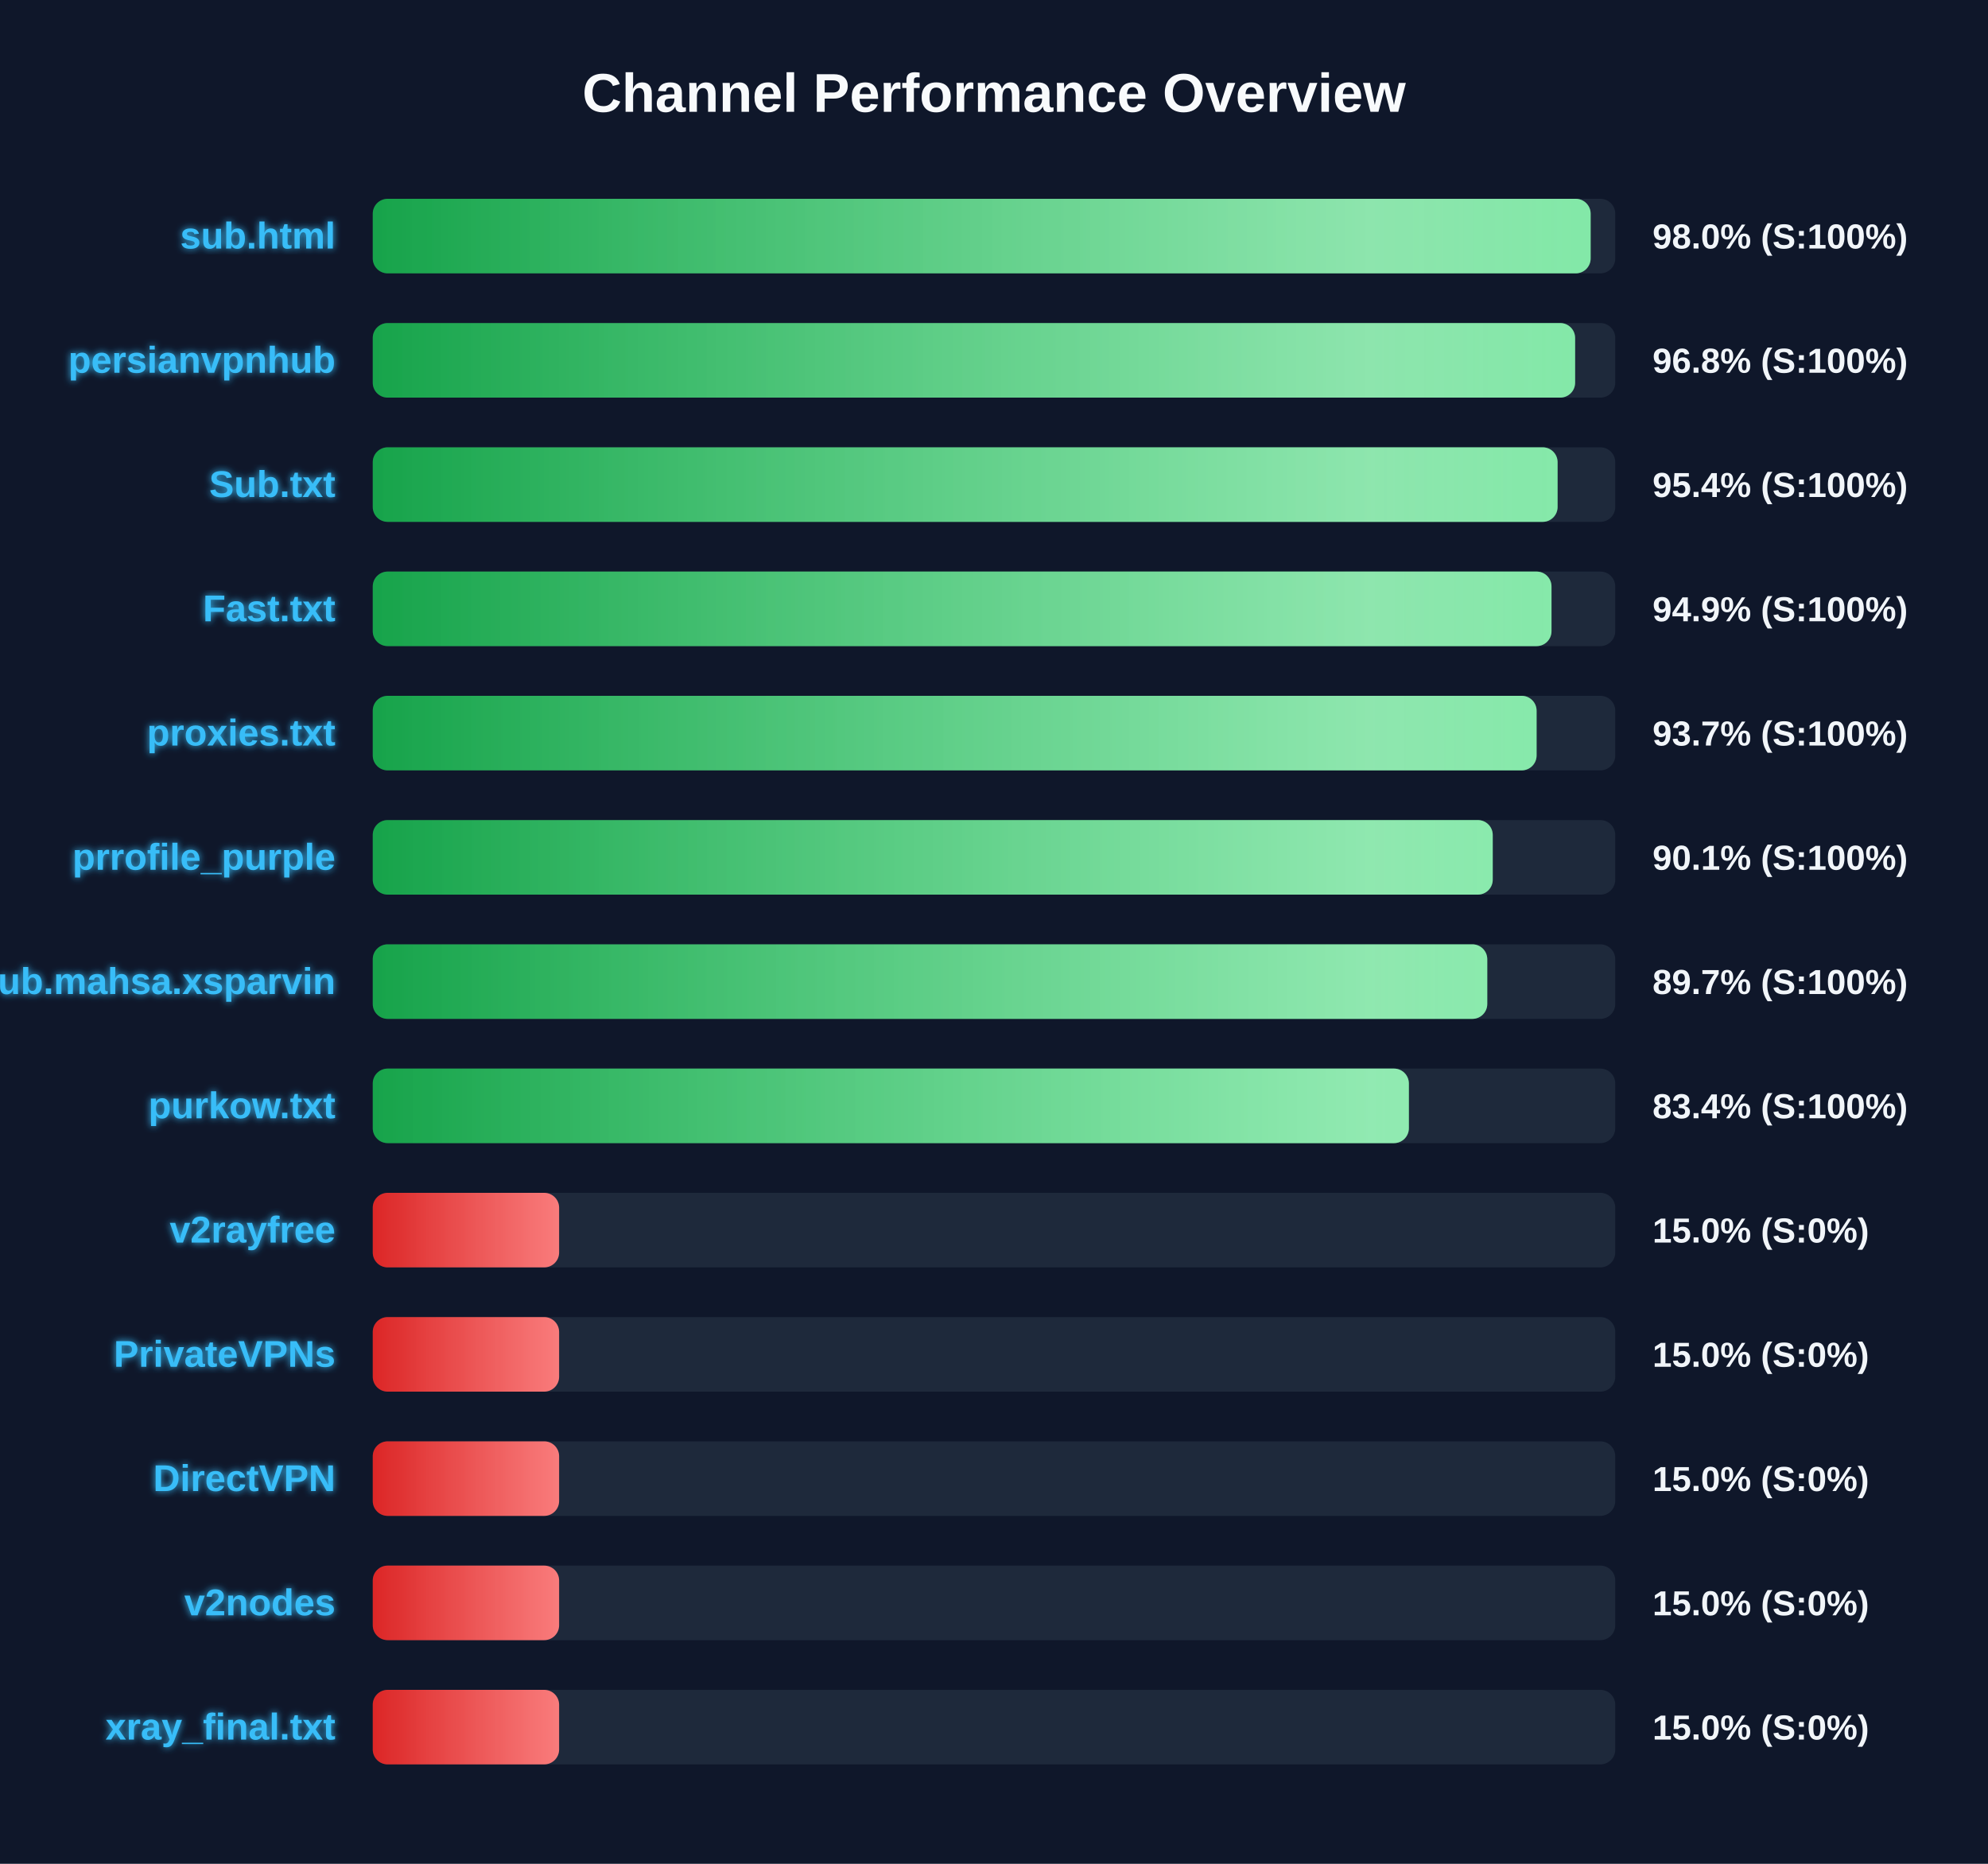
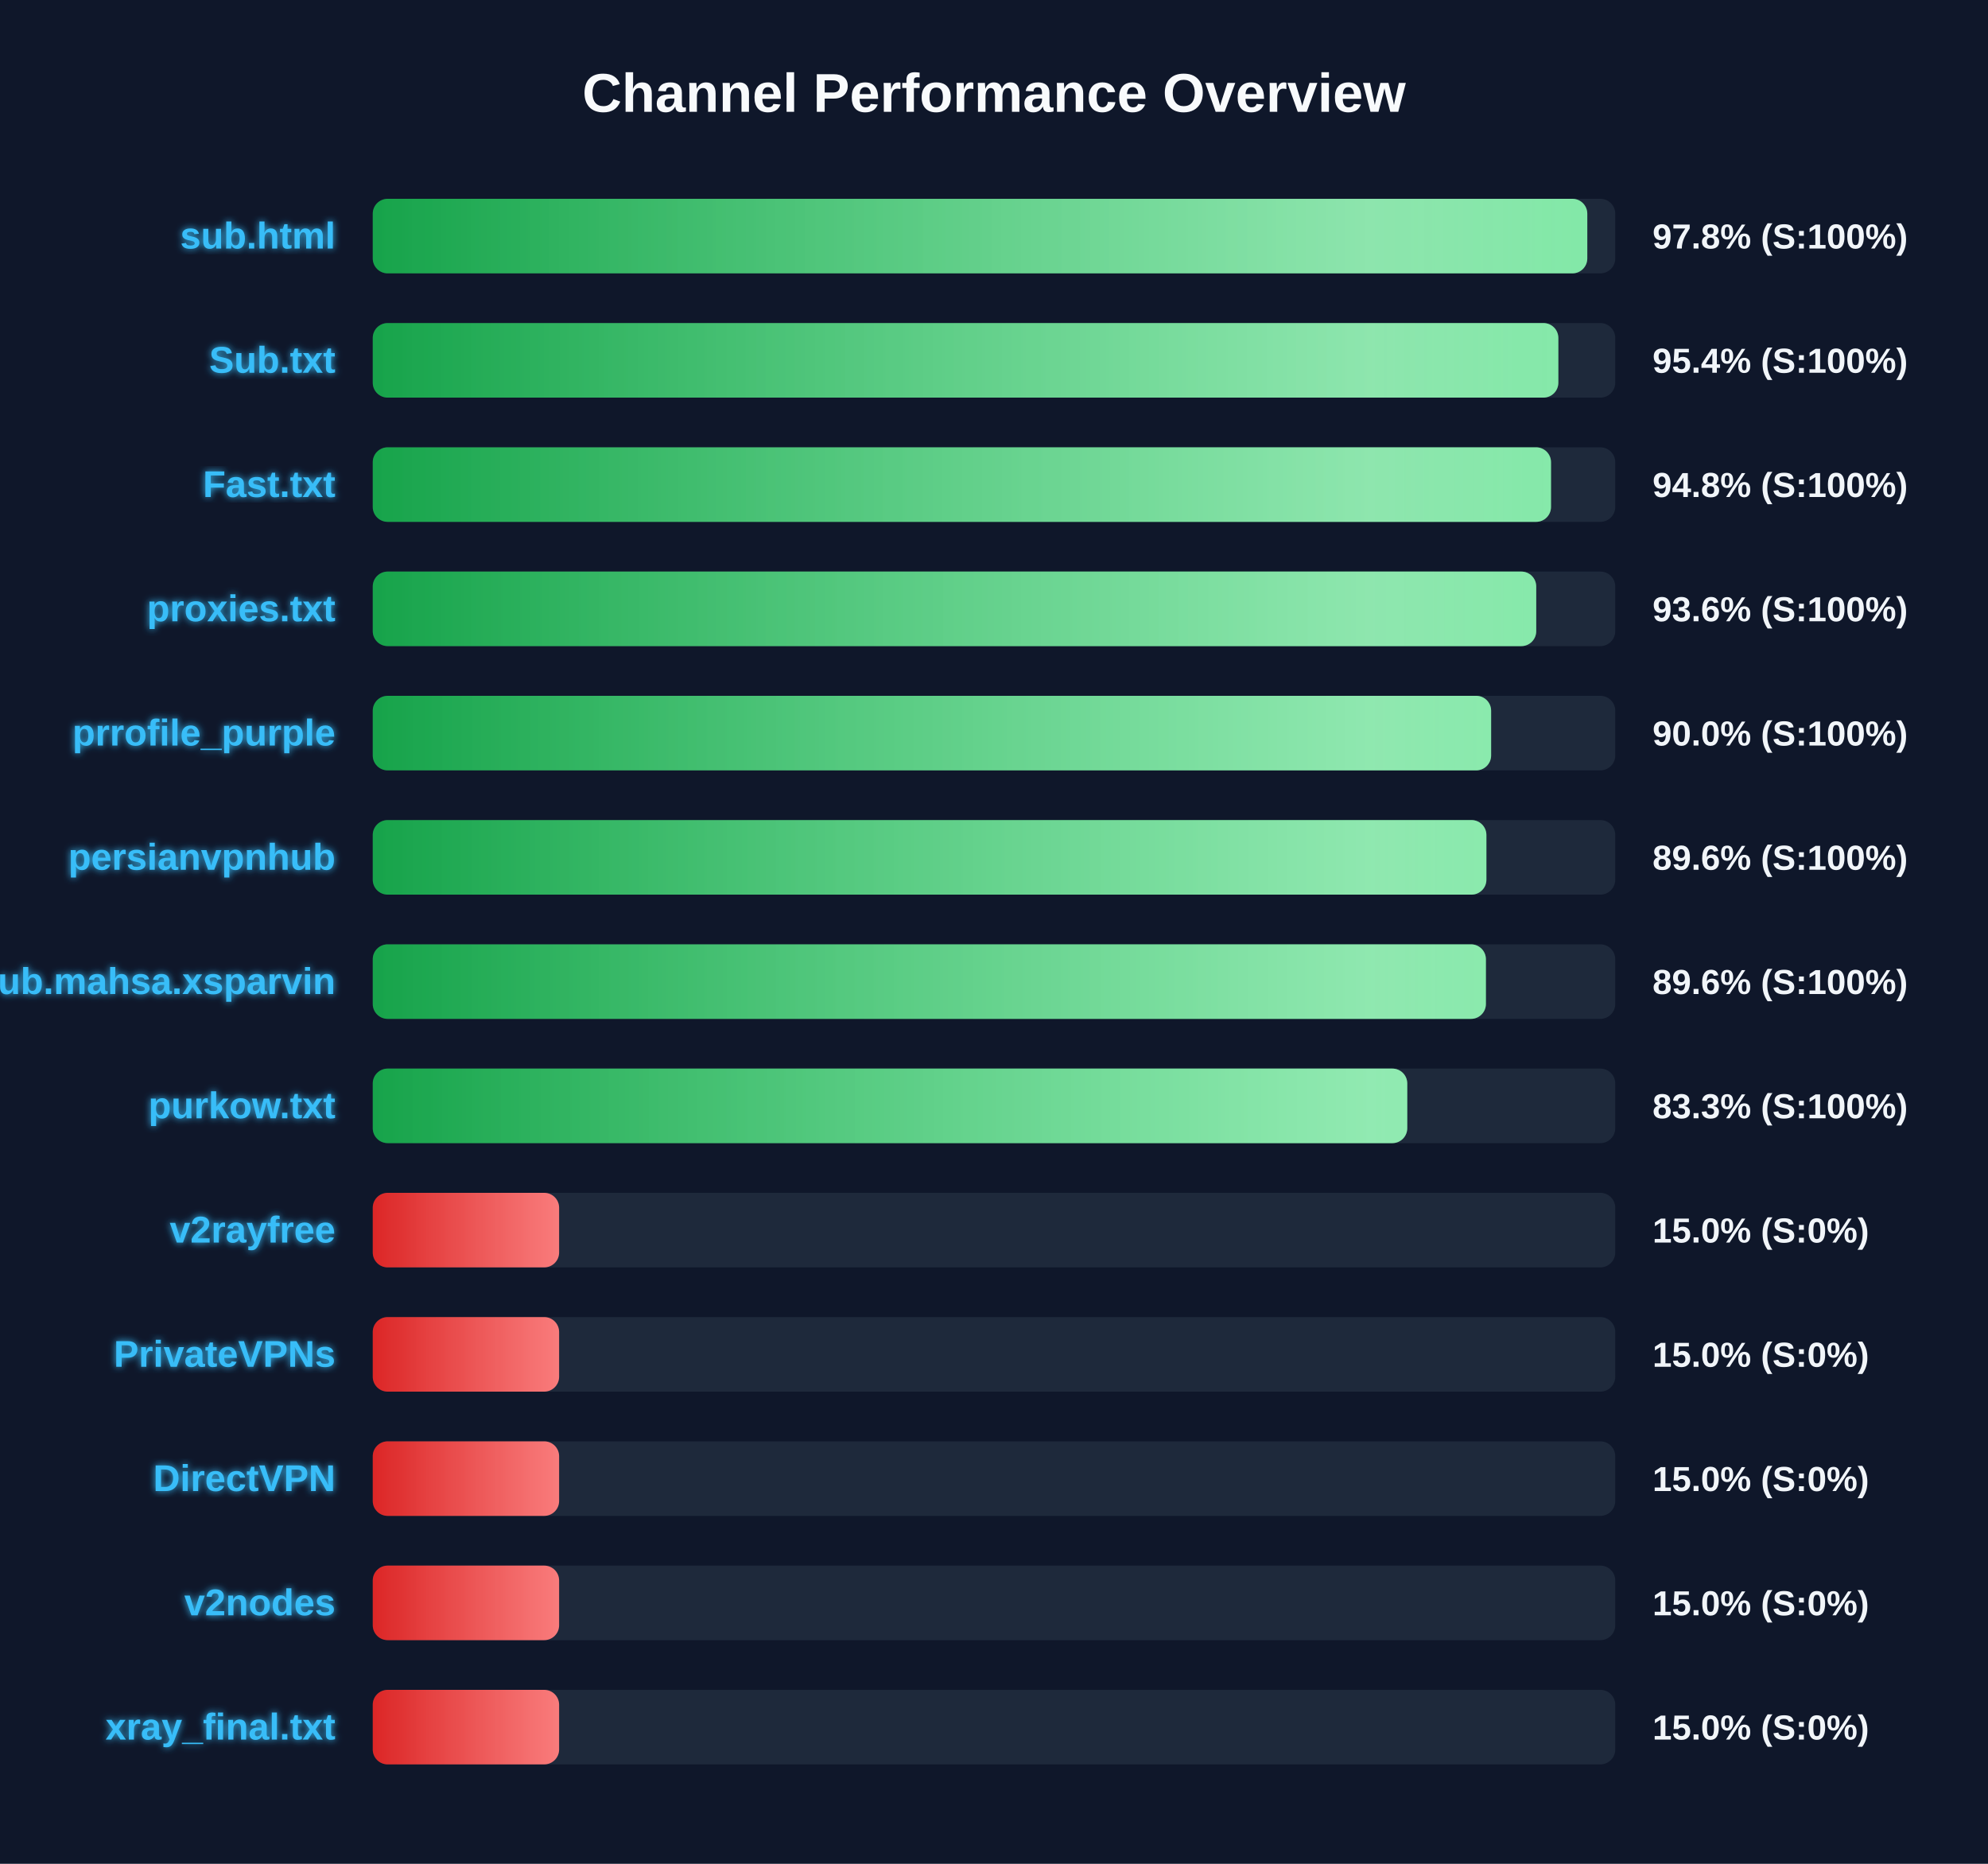
<svg xmlns="http://www.w3.org/2000/svg" width="800" height="750" version="1.1">
  <defs>
    <linearGradient id="grad-green" x1="0%" y1="0%" x2="100%" y2="0%">
      <stop offset="0%" stop-color="#16a34a" />
      <stop offset="100%" stop-color="#4ade80" />
    </linearGradient>
    <linearGradient id="grad-yellow" x1="0%" y1="0%" x2="100%" y2="0%">
      <stop offset="0%" stop-color="#ca8a04" />
      <stop offset="100%" stop-color="#fde047" />
    </linearGradient>
    <linearGradient id="grad-red" x1="0%" y1="0%" x2="100%" y2="0%">
      <stop offset="0%" stop-color="#dc2626" />
      <stop offset="100%" stop-color="#f87171" />
    </linearGradient>
    <linearGradient id="shimmer" x1="0%" y1="0%" x2="100%" y2="0%">
      <stop offset="0%" stop-color="rgba(255,255,255,0)" />
      <stop offset="50%" stop-color="rgba(255,255,255,0.4)" />
      <stop offset="100%" stop-color="rgba(255,255,255,0)" />
    </linearGradient>
    <filter id="glow" x="-20%" y="-20%" width="140%" height="140%">
      <feGaussianBlur stdDeviation="1.5" result="blur" />
      <feComposite in="SourceGraphic" in2="blur" operator="over" />
    </filter>
  </defs>
  <style>
        .bg-rect { fill: #0f172a; }
        .title { font: bold 22px 'Segoe UI', Arial, sans-serif; fill: #f8fafc; }
        .row { font: bold 15px 'Segoe UI', Arial, sans-serif; fill: #38bdf8; filter: url(#glow); }
        .score { font: bold 14px 'Segoe UI', Arial, sans-serif; fill: #f1f5f9; }
        @keyframes shimmer-anim {
            0% { transform: translateX(-100%); }
            100% { transform: translateX(200%); }
        }
        .shimmer-rect {
            animation: shimmer-anim 2.5s infinite linear;
        }
    </style>
  <rect width="100%" height="100%" class="bg-rect" />
  <text x="400" y="45" text-anchor="middle" class="title">Channel Performance Overview</text>
  <rect x="150" y="80" width="500" height="30" fill="#1e293b" rx="6" />
  <clipPath id="clip-0">
-     <rect x="150" y="80" width="490.1" height="30" rx="6" />
+     <rect x="150" y="80" width="488.75" height="30" rx="6" />
  </clipPath>
-   <rect x="150" y="80" width="490.1" height="30" fill="url(#grad-green)" rx="6" />
+   <rect x="150" y="80" width="488.75" height="30" fill="url(#grad-green)" rx="6" />
  <g clip-path="url(#clip-0)">
    <rect x="150" y="80" width="100%" height="30" fill="url(#shimmer)" class="shimmer-rect" />
  </g>
  <text x="135" y="100" text-anchor="end" class="row">sub.html</text>
-   <text x="665" y="100" text-anchor="start" class="score">98.0% (S:100%)</text>
+   <text x="665" y="100" text-anchor="start" class="score">97.8% (S:100%)</text>
  <rect x="150" y="130" width="500" height="30" fill="#1e293b" rx="6" />
  <clipPath id="clip-1">
-     <rect x="150" y="130" width="483.85" height="30" rx="6" />
+     <rect x="150" y="130" width="477.1" height="30" rx="6" />
  </clipPath>
-   <rect x="150" y="130" width="483.85" height="30" fill="url(#grad-green)" rx="6" />
+   <rect x="150" y="130" width="477.1" height="30" fill="url(#grad-green)" rx="6" />
  <g clip-path="url(#clip-1)">
    <rect x="150" y="130" width="100%" height="30" fill="url(#shimmer)" class="shimmer-rect" />
  </g>
-   <text x="135" y="150" text-anchor="end" class="row">persianvpnhub</text>
-   <text x="665" y="150" text-anchor="start" class="score">96.8% (S:100%)</text>
+   <text x="135" y="150" text-anchor="end" class="row">Sub.txt</text>
+   <text x="665" y="150" text-anchor="start" class="score">95.4% (S:100%)</text>
  <rect x="150" y="180" width="500" height="30" fill="#1e293b" rx="6" />
  <clipPath id="clip-2">
-     <rect x="150" y="180" width="476.8" height="30" rx="6" />
+     <rect x="150" y="180" width="474.15" height="30" rx="6" />
  </clipPath>
-   <rect x="150" y="180" width="476.8" height="30" fill="url(#grad-green)" rx="6" />
+   <rect x="150" y="180" width="474.15" height="30" fill="url(#grad-green)" rx="6" />
  <g clip-path="url(#clip-2)">
    <rect x="150" y="180" width="100%" height="30" fill="url(#shimmer)" class="shimmer-rect" />
  </g>
-   <text x="135" y="200" text-anchor="end" class="row">Sub.txt</text>
-   <text x="665" y="200" text-anchor="start" class="score">95.4% (S:100%)</text>
+   <text x="135" y="200" text-anchor="end" class="row">Fast.txt</text>
+   <text x="665" y="200" text-anchor="start" class="score">94.8% (S:100%)</text>
  <rect x="150" y="230" width="500" height="30" fill="#1e293b" rx="6" />
  <clipPath id="clip-3">
-     <rect x="150" y="230" width="474.35" height="30" rx="6" />
+     <rect x="150" y="230" width="468.2" height="30" rx="6" />
  </clipPath>
-   <rect x="150" y="230" width="474.35" height="30" fill="url(#grad-green)" rx="6" />
+   <rect x="150" y="230" width="468.2" height="30" fill="url(#grad-green)" rx="6" />
  <g clip-path="url(#clip-3)">
    <rect x="150" y="230" width="100%" height="30" fill="url(#shimmer)" class="shimmer-rect" />
  </g>
-   <text x="135" y="250" text-anchor="end" class="row">Fast.txt</text>
-   <text x="665" y="250" text-anchor="start" class="score">94.9% (S:100%)</text>
+   <text x="135" y="250" text-anchor="end" class="row">proxies.txt</text>
+   <text x="665" y="250" text-anchor="start" class="score">93.6% (S:100%)</text>
  <rect x="150" y="280" width="500" height="30" fill="#1e293b" rx="6" />
  <clipPath id="clip-4">
-     <rect x="150" y="280" width="468.35" height="30" rx="6" />
+     <rect x="150" y="280" width="450.05" height="30" rx="6" />
  </clipPath>
-   <rect x="150" y="280" width="468.35" height="30" fill="url(#grad-green)" rx="6" />
+   <rect x="150" y="280" width="450.05" height="30" fill="url(#grad-green)" rx="6" />
  <g clip-path="url(#clip-4)">
    <rect x="150" y="280" width="100%" height="30" fill="url(#shimmer)" class="shimmer-rect" />
  </g>
-   <text x="135" y="300" text-anchor="end" class="row">proxies.txt</text>
-   <text x="665" y="300" text-anchor="start" class="score">93.7% (S:100%)</text>
+   <text x="135" y="300" text-anchor="end" class="row">prrofile_purple</text>
+   <text x="665" y="300" text-anchor="start" class="score">90.0% (S:100%)</text>
  <rect x="150" y="330" width="500" height="30" fill="#1e293b" rx="6" />
  <clipPath id="clip-5">
-     <rect x="150" y="330" width="450.7" height="30" rx="6" />
+     <rect x="150" y="330" width="448.15" height="30" rx="6" />
  </clipPath>
-   <rect x="150" y="330" width="450.7" height="30" fill="url(#grad-green)" rx="6" />
+   <rect x="150" y="330" width="448.15" height="30" fill="url(#grad-green)" rx="6" />
  <g clip-path="url(#clip-5)">
    <rect x="150" y="330" width="100%" height="30" fill="url(#shimmer)" class="shimmer-rect" />
  </g>
-   <text x="135" y="350" text-anchor="end" class="row">prrofile_purple</text>
-   <text x="665" y="350" text-anchor="start" class="score">90.1% (S:100%)</text>
+   <text x="135" y="350" text-anchor="end" class="row">persianvpnhub</text>
+   <text x="665" y="350" text-anchor="start" class="score">89.6% (S:100%)</text>
  <rect x="150" y="380" width="500" height="30" fill="#1e293b" rx="6" />
  <clipPath id="clip-6">
-     <rect x="150" y="380" width="448.5" height="30" rx="6" />
+     <rect x="150" y="380" width="447.95" height="30" rx="6" />
  </clipPath>
-   <rect x="150" y="380" width="448.5" height="30" fill="url(#grad-green)" rx="6" />
+   <rect x="150" y="380" width="447.95" height="30" fill="url(#grad-green)" rx="6" />
  <g clip-path="url(#clip-6)">
    <rect x="150" y="380" width="100%" height="30" fill="url(#shimmer)" class="shimmer-rect" />
  </g>
  <text x="135" y="400" text-anchor="end" class="row">Sub.mahsa.xsparvin</text>
-   <text x="665" y="400" text-anchor="start" class="score">89.7% (S:100%)</text>
+   <text x="665" y="400" text-anchor="start" class="score">89.6% (S:100%)</text>
  <rect x="150" y="430" width="500" height="30" fill="#1e293b" rx="6" />
  <clipPath id="clip-7">
-     <rect x="150" y="430" width="416.95" height="30" rx="6" />
+     <rect x="150" y="430" width="416.3" height="30" rx="6" />
  </clipPath>
-   <rect x="150" y="430" width="416.95" height="30" fill="url(#grad-green)" rx="6" />
+   <rect x="150" y="430" width="416.3" height="30" fill="url(#grad-green)" rx="6" />
  <g clip-path="url(#clip-7)">
    <rect x="150" y="430" width="100%" height="30" fill="url(#shimmer)" class="shimmer-rect" />
  </g>
  <text x="135" y="450" text-anchor="end" class="row">purkow.txt</text>
-   <text x="665" y="450" text-anchor="start" class="score">83.4% (S:100%)</text>
+   <text x="665" y="450" text-anchor="start" class="score">83.3% (S:100%)</text>
  <rect x="150" y="480" width="500" height="30" fill="#1e293b" rx="6" />
  <clipPath id="clip-8">
    <rect x="150" y="480" width="75.0" height="30" rx="6" />
  </clipPath>
  <rect x="150" y="480" width="75.0" height="30" fill="url(#grad-red)" rx="6" />
  <g clip-path="url(#clip-8)">
    <rect x="150" y="480" width="100%" height="30" fill="url(#shimmer)" class="shimmer-rect" />
  </g>
  <text x="135" y="500" text-anchor="end" class="row">v2rayfree</text>
  <text x="665" y="500" text-anchor="start" class="score">15.0% (S:0%)</text>
  <rect x="150" y="530" width="500" height="30" fill="#1e293b" rx="6" />
  <clipPath id="clip-9">
    <rect x="150" y="530" width="75.0" height="30" rx="6" />
  </clipPath>
  <rect x="150" y="530" width="75.0" height="30" fill="url(#grad-red)" rx="6" />
  <g clip-path="url(#clip-9)">
    <rect x="150" y="530" width="100%" height="30" fill="url(#shimmer)" class="shimmer-rect" />
  </g>
  <text x="135" y="550" text-anchor="end" class="row">PrivateVPNs</text>
  <text x="665" y="550" text-anchor="start" class="score">15.0% (S:0%)</text>
  <rect x="150" y="580" width="500" height="30" fill="#1e293b" rx="6" />
  <clipPath id="clip-10">
    <rect x="150" y="580" width="75.0" height="30" rx="6" />
  </clipPath>
  <rect x="150" y="580" width="75.0" height="30" fill="url(#grad-red)" rx="6" />
  <g clip-path="url(#clip-10)">
    <rect x="150" y="580" width="100%" height="30" fill="url(#shimmer)" class="shimmer-rect" />
  </g>
  <text x="135" y="600" text-anchor="end" class="row">DirectVPN</text>
  <text x="665" y="600" text-anchor="start" class="score">15.0% (S:0%)</text>
  <rect x="150" y="630" width="500" height="30" fill="#1e293b" rx="6" />
  <clipPath id="clip-11">
    <rect x="150" y="630" width="75.0" height="30" rx="6" />
  </clipPath>
  <rect x="150" y="630" width="75.0" height="30" fill="url(#grad-red)" rx="6" />
  <g clip-path="url(#clip-11)">
    <rect x="150" y="630" width="100%" height="30" fill="url(#shimmer)" class="shimmer-rect" />
  </g>
  <text x="135" y="650" text-anchor="end" class="row">v2nodes</text>
  <text x="665" y="650" text-anchor="start" class="score">15.0% (S:0%)</text>
  <rect x="150" y="680" width="500" height="30" fill="#1e293b" rx="6" />
  <clipPath id="clip-12">
    <rect x="150" y="680" width="75.0" height="30" rx="6" />
  </clipPath>
  <rect x="150" y="680" width="75.0" height="30" fill="url(#grad-red)" rx="6" />
  <g clip-path="url(#clip-12)">
    <rect x="150" y="680" width="100%" height="30" fill="url(#shimmer)" class="shimmer-rect" />
  </g>
  <text x="135" y="700" text-anchor="end" class="row">xray_final.txt</text>
  <text x="665" y="700" text-anchor="start" class="score">15.0% (S:0%)</text>
</svg>
